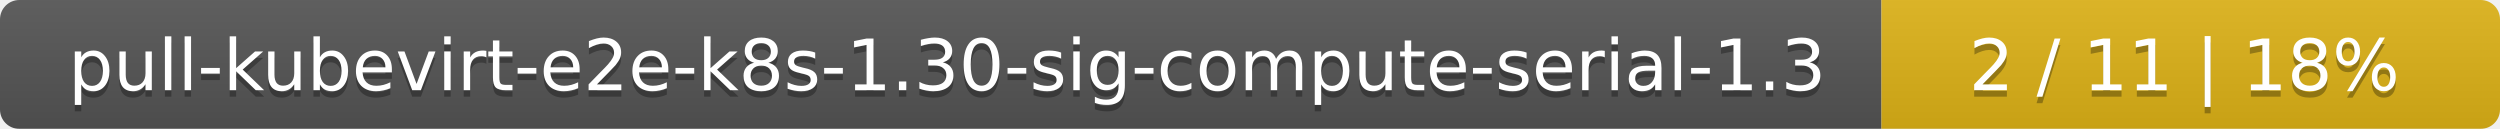
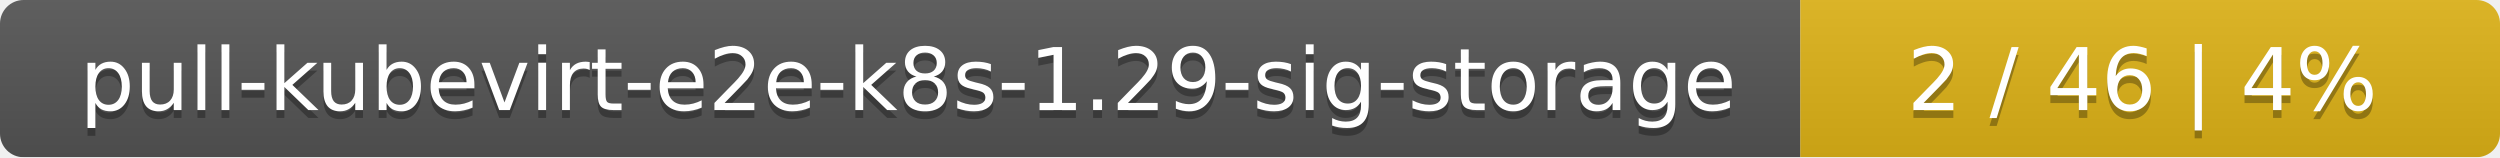
- <svg xmlns="http://www.w3.org/2000/svg" width="388" height="20">
+ <svg xmlns="http://www.w3.org/2000/svg" width="318" height="20">
  <linearGradient id="smooth" x2="0" y2="100%">
    <stop offset="0" stop-color="#bbb" stop-opacity=".1" />
    <stop offset="1" stop-opacity=".1" />
  </linearGradient>
  <mask id="round">
-     <rect width="388" height="20" rx="3" fill="#fff" />
+     <rect width="318" height="20" rx="3" fill="#fff" />
  </mask>
  <g mask="url(#round)">
-     <rect width="292" height="20" fill="#555" />
-     <rect x="292" width="96" height="20" fill="#dfb317" />
-     <rect width="388" height="20" fill="url(#smooth)" />
+     <rect width="229" height="20" fill="#555" />
+     <rect x="229" width="89" height="20" fill="#dfb317" />
+     <rect width="318" height="20" fill="url(#smooth)" />
  </g>
  <g fill="#fff" text-anchor="middle" font-family="DejaVu Sans,Verdana,Geneva,sans-serif" font-size="11">
-     <text x="147" y="15" fill="#010101" fill-opacity=".3">pull-kubevirt-e2e-k8s-1.30-sig-compute-serial-1.3</text>
-     <text x="147" y="14">pull-kubevirt-e2e-k8s-1.30-sig-compute-serial-1.3</text>
-     <text x="339" y="15" fill="#010101" fill-opacity=".3">2 / 11    |    18%</text>
-     <text x="339" y="14">2 / 11    |    18%</text>
+     <text x="115.5" y="15" fill="#010101" fill-opacity=".3">pull-kubevirt-e2e-k8s-1.29-sig-storage</text>
+     <text x="115.5" y="14">pull-kubevirt-e2e-k8s-1.29-sig-storage</text>
+     <text x="272.5" y="15" fill="#010101" fill-opacity=".3">2 / 46    |    4%</text>
+     <text x="272.5" y="14">2 / 46    |    4%</text>
  </g>
</svg>
